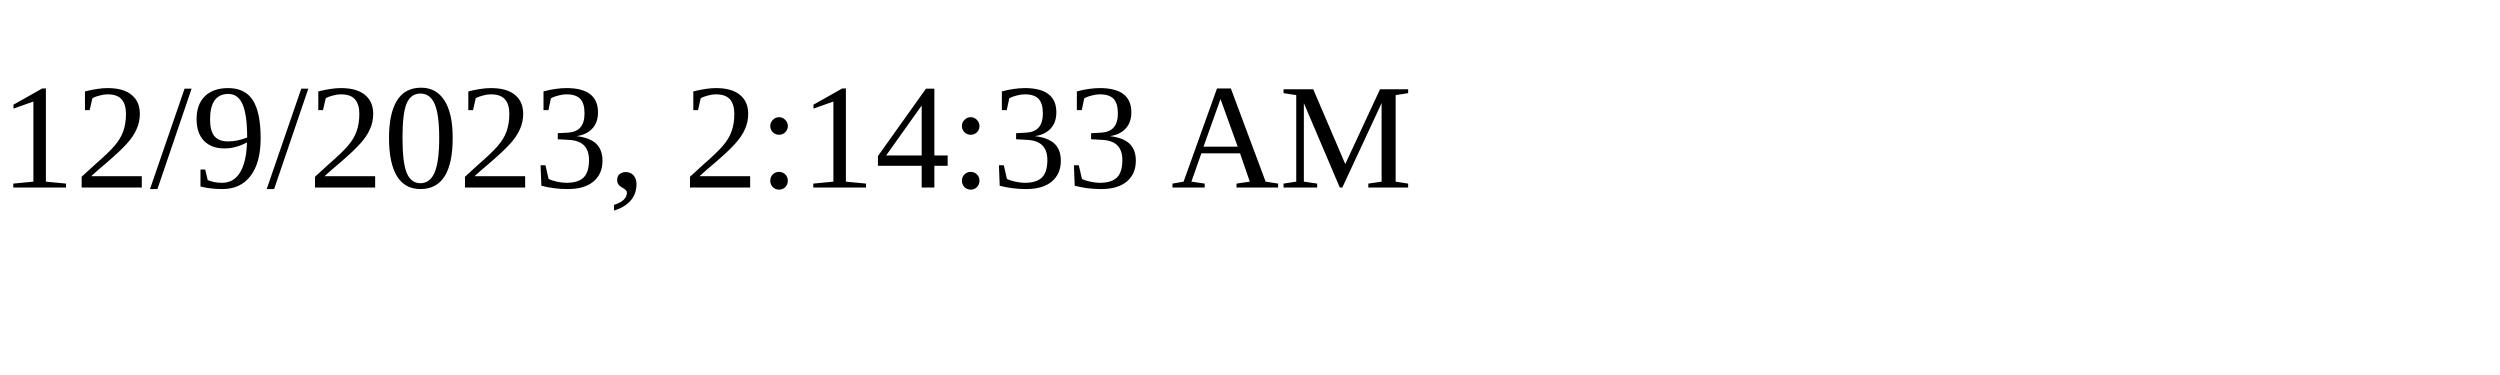
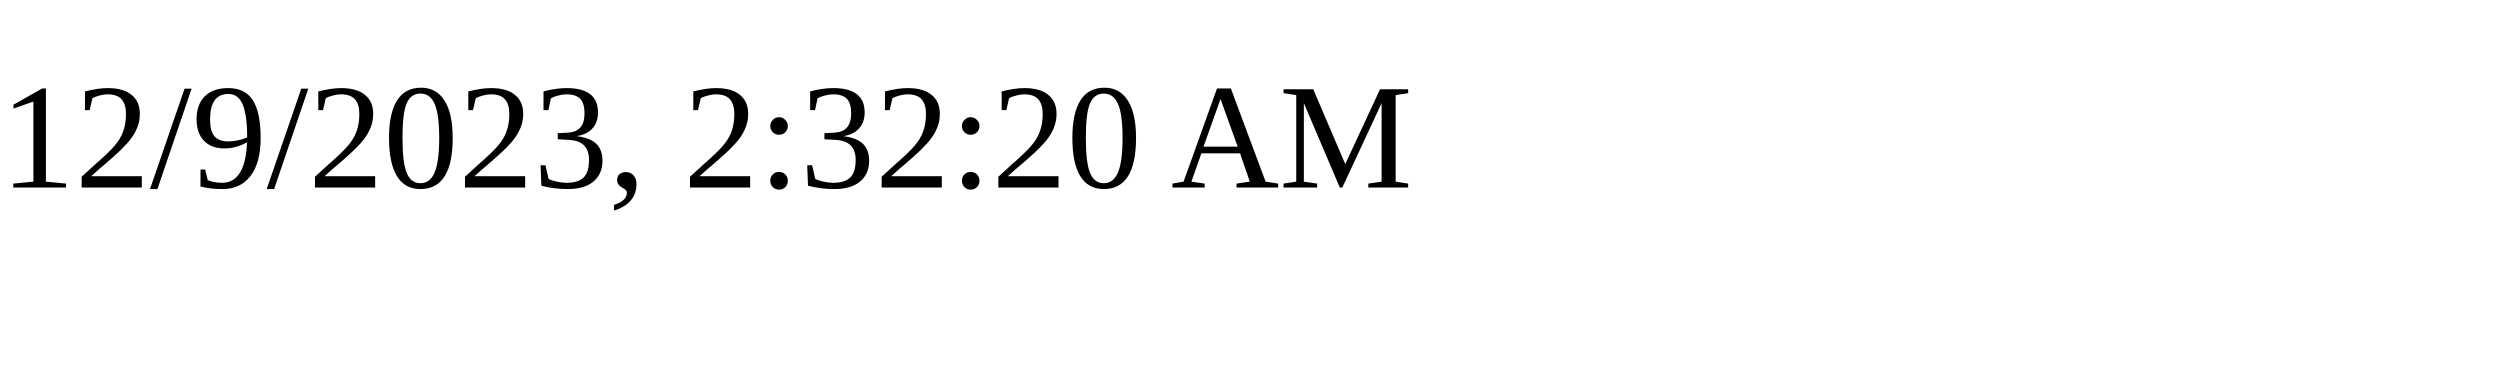
<svg xmlns="http://www.w3.org/2000/svg" height="30" width="200">
-   <text x="0" y="15">12/9/2023, 2:14:33 AM</text>
+   <text x="0" y="15">12/9/2023, 2:32:20 AM</text>
</svg>
